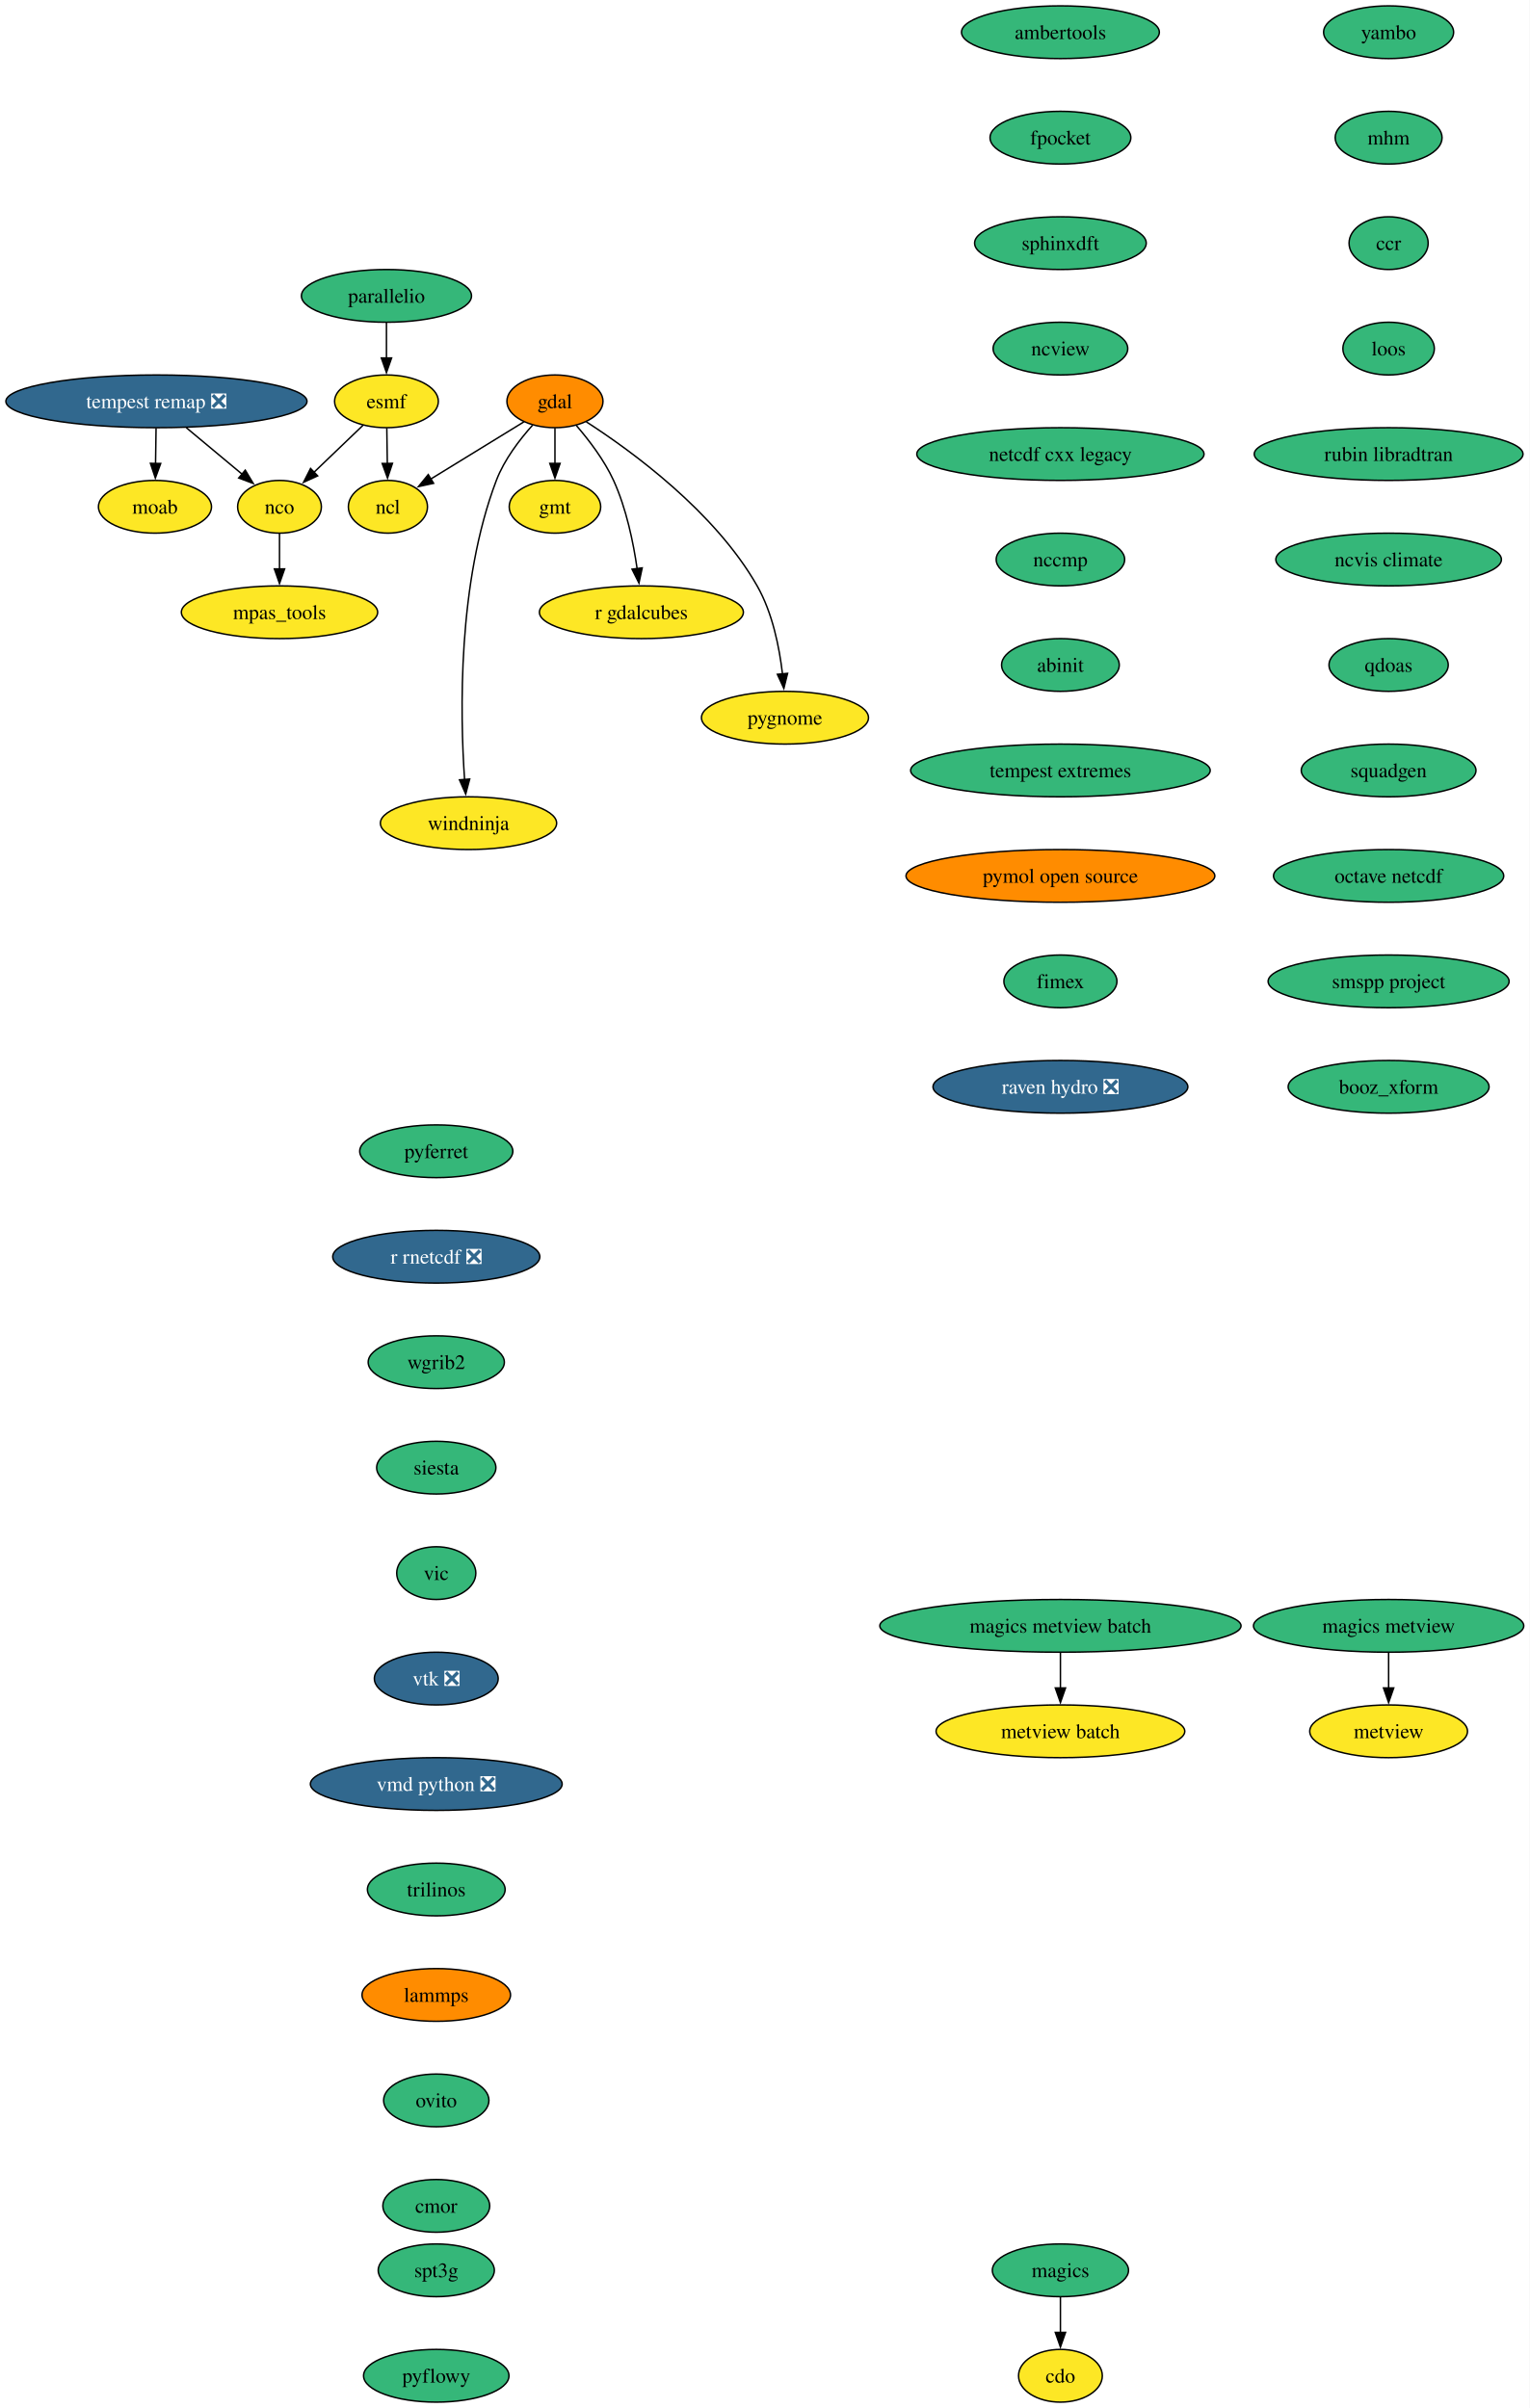
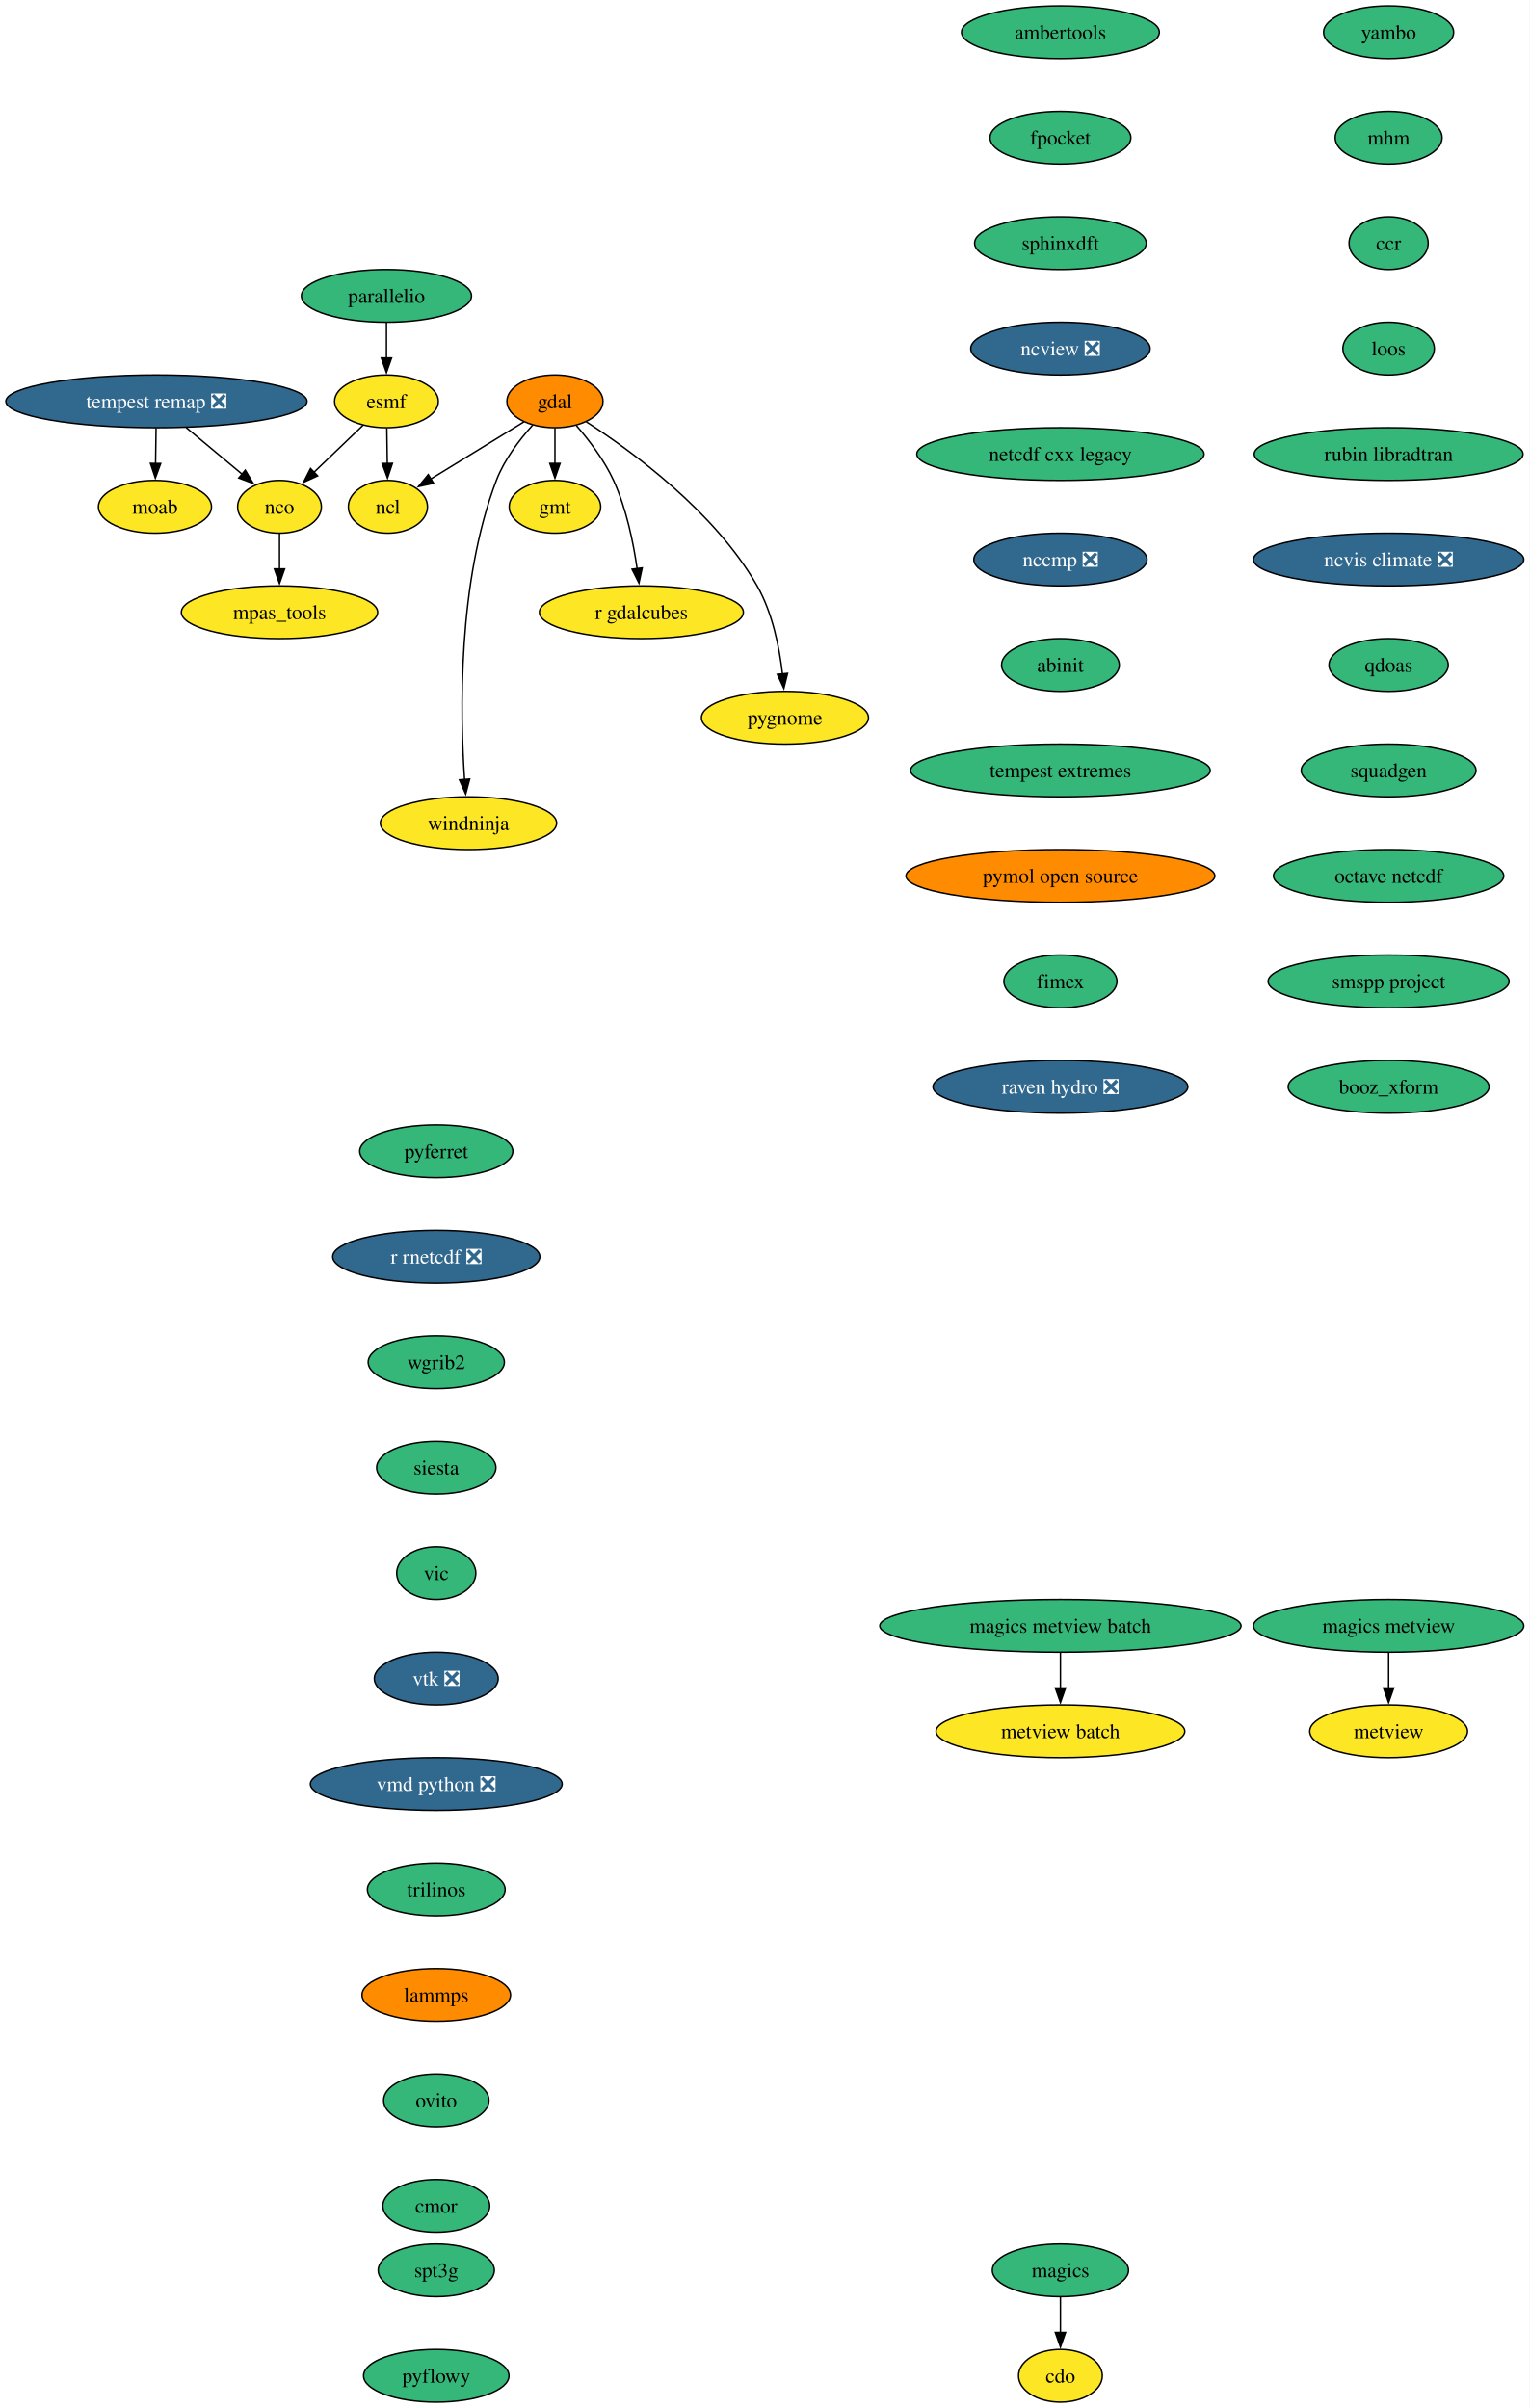
<svg xmlns="http://www.w3.org/2000/svg" xmlns:xlink="http://www.w3.org/1999/xlink" width="1044pt" height="1644pt" viewBox="0.00 0.00 1044.00 1644.00">
  <g id="graph0" class="graph" transform="scale(1 1) rotate(0) translate(4 1640)">
    <polygon fill="white" stroke="none" points="-4,4 -4,-1640 1040.01,-1640 1040.01,4 -4,4" />
    <g id="node1" class="node">
      <g id="a_node1">
        <a xlink:href="https://github.com/conda-forge/cdo-feedstock" xlink:title="cdo">
          <ellipse fill="#fde725" stroke="black" cx="719.77" cy="-18" rx="28.59" ry="18" />
          <text xml:space="preserve" text-anchor="middle" x="719.77" y="-13.32" font-family="Times,serif" font-size="14.00">cdo</text>
        </a>
      </g>
    </g>
    <g id="node2" class="node">
      <g id="a_node2">
        <a xlink:href="https://github.com/conda-forge/esmf-feedstock" xlink:title="esmf">
          <ellipse fill="#fde725" stroke="black" cx="259.77" cy="-1366" rx="35.42" ry="18" />
          <text xml:space="preserve" text-anchor="middle" x="259.77" y="-1361.33" font-family="Times,serif" font-size="14.00">esmf</text>
        </a>
      </g>
    </g>
    <g id="node3" class="node">
      <g id="a_node3">
        <a xlink:href="https://github.com/conda-forge/ncl-feedstock" xlink:title="ncl">
          <ellipse fill="#fde725" stroke="black" cx="260.77" cy="-1294" rx="27" ry="18" />
          <text xml:space="preserve" text-anchor="middle" x="260.77" y="-1289.33" font-family="Times,serif" font-size="14.00">ncl</text>
        </a>
      </g>
    </g>
    <g id="edge1" class="edge">
      <path fill="none" stroke="black" d="M260.01,-1347.7C260.12,-1340.41 260.24,-1331.73 260.36,-1323.54" />
      <polygon fill="black" stroke="black" points="263.86,-1323.67 260.5,-1313.62 256.86,-1323.57 263.86,-1323.67" />
    </g>
    <g id="node4" class="node">
      <g id="a_node4">
        <a xlink:href="https://github.com/conda-forge/nco-feedstock" xlink:title="nco">
          <ellipse fill="#fde725" stroke="black" cx="186.77" cy="-1294" rx="28.59" ry="18" />
          <text xml:space="preserve" text-anchor="middle" x="186.77" y="-1289.33" font-family="Times,serif" font-size="14.00">nco</text>
        </a>
      </g>
    </g>
    <g id="edge2" class="edge">
      <path fill="none" stroke="black" d="M243.93,-1349.81C234.04,-1340.33 221.13,-1327.95 210.08,-1317.35" />
      <polygon fill="black" stroke="black" points="212.81,-1315.12 203.17,-1310.73 207.96,-1320.17 212.81,-1315.12" />
    </g>
    <g id="node5" class="node">
      <g id="a_node5">
        <a xlink:href="https://github.com/conda-forge/mpas_tools-feedstock" xlink:title="mpas_tools">
          <ellipse fill="#fde725" stroke="black" cx="186.77" cy="-1222" rx="66.99" ry="18" />
          <text xml:space="preserve" text-anchor="middle" x="186.77" y="-1217.33" font-family="Times,serif" font-size="14.00">mpas_tools</text>
        </a>
      </g>
    </g>
    <g id="edge3" class="edge">
      <path fill="none" stroke="black" d="M186.77,-1275.7C186.77,-1268.41 186.77,-1259.73 186.77,-1251.54" />
      <polygon fill="black" stroke="black" points="190.27,-1251.62 186.77,-1241.62 183.27,-1251.62 190.27,-1251.62" />
    </g>
    <g id="node6" class="node">
      <g id="a_node6">
        <a xlink:href="https://github.com/conda-forge/gdal-feedstock" xlink:title="gdal">
          <ellipse fill="#ff8c00" stroke="black" cx="374.77" cy="-1366" rx="32.79" ry="18" />
          <text xml:space="preserve" text-anchor="middle" x="374.77" y="-1361.33" font-family="Times,serif" font-size="14.00">gdal</text>
        </a>
      </g>
    </g>
    <g id="edge4" class="edge">
      <path fill="none" stroke="black" d="M353.59,-1352C335.72,-1341.02 309.94,-1325.19 290.08,-1313" />
      <polygon fill="black" stroke="black" points="291.95,-1310.04 281.6,-1307.79 288.29,-1316.01 291.95,-1310.04" />
    </g>
    <g id="node7" class="node">
      <g id="a_node7">
        <a xlink:href="https://github.com/conda-forge/gmt-feedstock" xlink:title="gmt">
          <ellipse fill="#fde725" stroke="black" cx="374.77" cy="-1294" rx="31.22" ry="18" />
          <text xml:space="preserve" text-anchor="middle" x="374.77" y="-1289.33" font-family="Times,serif" font-size="14.00">gmt</text>
        </a>
      </g>
    </g>
    <g id="edge5" class="edge">
      <path fill="none" stroke="black" d="M374.77,-1347.7C374.77,-1340.41 374.77,-1331.73 374.77,-1323.54" />
      <polygon fill="black" stroke="black" points="378.27,-1323.62 374.77,-1313.62 371.27,-1323.62 378.27,-1323.62" />
    </g>
    <g id="node8" class="node">
      <g id="a_node8">
        <a xlink:href="https://github.com/conda-forge/r-gdalcubes-feedstock" xlink:title="r gdalcubes">
          <ellipse fill="#fde725" stroke="black" cx="433.77" cy="-1222" rx="69.62" ry="18" />
          <text xml:space="preserve" text-anchor="middle" x="433.77" y="-1217.33" font-family="Times,serif" font-size="14.00">r gdalcubes</text>
        </a>
      </g>
    </g>
    <g id="edge6" class="edge">
      <path fill="none" stroke="black" d="M389.38,-1349.48C398.01,-1339.5 408.45,-1325.84 414.77,-1312 423.5,-1292.88 428.29,-1269.58 430.87,-1251.63" />
      <polygon fill="black" stroke="black" points="434.32,-1252.29 432.11,-1241.93 427.37,-1251.41 434.32,-1252.29" />
    </g>
    <g id="node9" class="node">
      <g id="a_node9">
        <a xlink:href="https://github.com/conda-forge/pygnome-feedstock" xlink:title="pygnome">
          <ellipse fill="#fde725" stroke="black" cx="531.77" cy="-1150" rx="57" ry="18" />
          <text xml:space="preserve" text-anchor="middle" x="531.77" y="-1145.33" font-family="Times,serif" font-size="14.00">pygnome</text>
        </a>
      </g>
    </g>
    <g id="edge7" class="edge">
      <path fill="none" stroke="black" d="M396.16,-1352.02C427.13,-1332.05 483.88,-1290.7 512.77,-1240 523.24,-1221.62 527.95,-1198.12 530.07,-1179.88" />
      <polygon fill="black" stroke="black" points="533.55,-1180.29 531,-1170.01 526.58,-1179.63 533.55,-1180.29" />
    </g>
    <g id="node10" class="node">
      <g id="a_node10">
        <a xlink:href="https://github.com/conda-forge/windninja-feedstock" xlink:title="windninja">
          <ellipse fill="#fde725" stroke="black" cx="315.77" cy="-1078" rx="60.15" ry="18" />
          <text xml:space="preserve" text-anchor="middle" x="315.77" y="-1073.33" font-family="Times,serif" font-size="14.00">windninja</text>
        </a>
      </g>
    </g>
    <g id="edge8" class="edge">
      <path fill="none" stroke="black" d="M359.52,-1349.75C350.65,-1339.87 340.18,-1326.22 334.77,-1312 308.23,-1242.34 309.99,-1152.71 313.1,-1107.61" />
      <polygon fill="black" stroke="black" points="316.58,-1108.13 313.86,-1097.89 309.6,-1107.59 316.58,-1108.13" />
    </g>
    <g id="node11" class="node">
      <g id="a_node11">
        <a xlink:href="https://github.com/conda-forge/magics-feedstock" xlink:title="magics">
          <ellipse fill="#35b779" stroke="black" cx="719.77" cy="-90" rx="46.47" ry="18" />
          <text xml:space="preserve" text-anchor="middle" x="719.77" y="-85.33" font-family="Times,serif" font-size="14.00">magics</text>
        </a>
      </g>
    </g>
    <g id="edge9" class="edge">
      <path fill="none" stroke="black" d="M719.77,-71.7C719.77,-64.41 719.77,-55.73 719.77,-47.54" />
      <polygon fill="black" stroke="black" points="723.27,-47.62 719.77,-37.62 716.27,-47.62 723.27,-47.62" />
    </g>
    <g id="node12" class="node">
      <g id="a_node12">
        <a xlink:href="https://github.com/conda-forge/moab-feedstock" xlink:title="moab">
          <ellipse fill="#fde725" stroke="black" cx="101.77" cy="-1294" rx="38.58" ry="18" />
          <text xml:space="preserve" text-anchor="middle" x="101.77" y="-1289.33" font-family="Times,serif" font-size="14.00">moab</text>
        </a>
      </g>
    </g>
    <g id="node13" class="node">
      <g id="a_node13">
        <a xlink:href="https://github.com/conda-forge/pyferret-feedstock" xlink:title="pyferret">
          <ellipse fill="#35b779" stroke="black" cx="293.77" cy="-854" rx="52.26" ry="18" />
          <text xml:space="preserve" text-anchor="middle" x="293.77" y="-849.33" font-family="Times,serif" font-size="14.00">pyferret</text>
        </a>
      </g>
    </g>
    <g id="node14" class="node">
      <g id="a_node14">
        <a xlink:href="https://github.com/conda-forge/r-rnetcdf-feedstock/pull/41" xlink:title="r rnetcdf ❎">
          <ellipse fill="#31688e" stroke="black" cx="293.77" cy="-782" rx="70.68" ry="18" />
          <text xml:space="preserve" text-anchor="middle" x="293.77" y="-777.33" font-family="Times,serif" font-size="14.00" fill="white">r rnetcdf ❎</text>
        </a>
      </g>
    </g>
    <g id="node15" class="node">
      <g id="a_node15">
        <a xlink:href="https://github.com/conda-forge/wgrib2-feedstock" xlink:title="wgrib2">
          <ellipse fill="#35b779" stroke="black" cx="293.77" cy="-710" rx="46.47" ry="18" />
          <text xml:space="preserve" text-anchor="middle" x="293.77" y="-705.33" font-family="Times,serif" font-size="14.00">wgrib2</text>
        </a>
      </g>
    </g>
    <g id="node16" class="node">
      <g id="a_node16">
        <a xlink:href="https://github.com/conda-forge/siesta-feedstock" xlink:title="siesta">
          <ellipse fill="#35b779" stroke="black" cx="293.77" cy="-638" rx="40.69" ry="18" />
          <text xml:space="preserve" text-anchor="middle" x="293.77" y="-633.33" font-family="Times,serif" font-size="14.00">siesta</text>
        </a>
      </g>
    </g>
    <g id="node17" class="node">
      <g id="a_node17">
        <a xlink:href="https://github.com/conda-forge/vic-feedstock" xlink:title="vic">
          <ellipse fill="#35b779" stroke="black" cx="293.77" cy="-566" rx="27" ry="18" />
          <text xml:space="preserve" text-anchor="middle" x="293.77" y="-561.33" font-family="Times,serif" font-size="14.00">vic</text>
        </a>
      </g>
    </g>
    <g id="node18" class="node">
      <g id="a_node18">
        <a xlink:href="https://github.com/conda-forge/vtk-feedstock/pull/446" xlink:title="vtk ❎">
          <ellipse fill="#31688e" stroke="black" cx="293.77" cy="-494" rx="42.26" ry="18" />
          <text xml:space="preserve" text-anchor="middle" x="293.77" y="-489.32" font-family="Times,serif" font-size="14.00" fill="white">vtk ❎</text>
        </a>
      </g>
    </g>
    <g id="node19" class="node">
      <g id="a_node19">
        <a xlink:href="https://github.com/conda-forge/vmd-python-feedstock/pull/49" xlink:title="vmd python ❎">
          <ellipse fill="#31688e" stroke="black" cx="293.77" cy="-422" rx="85.93" ry="18" />
          <text xml:space="preserve" text-anchor="middle" x="293.77" y="-417.32" font-family="Times,serif" font-size="14.00" fill="white">vmd python ❎</text>
        </a>
      </g>
    </g>
    <g id="node20" class="node">
      <g id="a_node20">
        <a xlink:href="https://github.com/conda-forge/trilinos-feedstock" xlink:title="trilinos">
          <ellipse fill="#35b779" stroke="black" cx="293.77" cy="-350" rx="47" ry="18" />
          <text xml:space="preserve" text-anchor="middle" x="293.77" y="-345.32" font-family="Times,serif" font-size="14.00">trilinos</text>
        </a>
      </g>
    </g>
    <g id="node21" class="node">
      <g id="a_node21">
        <a xlink:href="https://github.com/conda-forge/lammps-feedstock" xlink:title="lammps">
          <ellipse fill="#ff8c00" stroke="black" cx="293.77" cy="-278" rx="50.68" ry="18" />
          <text xml:space="preserve" text-anchor="middle" x="293.77" y="-273.32" font-family="Times,serif" font-size="14.00">lammps</text>
        </a>
      </g>
    </g>
    <g id="node22" class="node">
      <g id="a_node22">
        <a xlink:href="https://github.com/conda-forge/ovito-feedstock" xlink:title="ovito">
          <ellipse fill="#35b779" stroke="black" cx="293.77" cy="-206" rx="35.95" ry="18" />
          <text xml:space="preserve" text-anchor="middle" x="293.77" y="-201.33" font-family="Times,serif" font-size="14.00">ovito</text>
        </a>
      </g>
    </g>
    <g id="node23" class="node">
      <g id="a_node23">
        <a xlink:href="https://github.com/conda-forge/cmor-feedstock" xlink:title="cmor">
          <ellipse fill="#35b779" stroke="black" cx="293.77" cy="-134" rx="36.48" ry="18" />
          <text xml:space="preserve" text-anchor="middle" x="293.77" y="-129.32" font-family="Times,serif" font-size="14.00">cmor</text>
        </a>
      </g>
    </g>
    <g id="node24" class="node">
      <g id="a_node24">
        <a xlink:href="https://github.com/conda-forge/tempest-remap-feedstock/pull/54" xlink:title="tempest remap ❎">
          <ellipse fill="#31688e" stroke="black" cx="102.77" cy="-1366" rx="102.77" ry="18" />
          <text xml:space="preserve" text-anchor="middle" x="102.77" y="-1361.33" font-family="Times,serif" font-size="14.00" fill="white">tempest remap ❎</text>
        </a>
      </g>
    </g>
    <g id="edge20" class="edge">
      <path fill="none" stroke="black" d="M123.1,-1348.05C134.55,-1338.51 148.97,-1326.5 161.18,-1316.32" />
      <polygon fill="black" stroke="black" points="163.4,-1319.03 168.85,-1309.93 158.92,-1313.65 163.4,-1319.03" />
    </g>
    <g id="edge21" class="edge">
      <path fill="none" stroke="black" d="M102.52,-1347.7C102.42,-1340.41 102.29,-1331.73 102.17,-1323.54" />
      <polygon fill="black" stroke="black" points="105.68,-1323.57 102.03,-1313.62 98.68,-1323.67 105.68,-1323.57" />
    </g>
    <g id="node25" class="node">
      <g id="a_node25">
        <a xlink:href="https://github.com/conda-forge/metview-feedstock" xlink:title="metview">
          <ellipse fill="#fde725" stroke="black" cx="943.77" cy="-458" rx="53.84" ry="18" />
          <text xml:space="preserve" text-anchor="middle" x="943.77" y="-453.32" font-family="Times,serif" font-size="14.00">metview</text>
        </a>
      </g>
    </g>
    <g id="node26" class="node">
      <g id="a_node26">
        <a xlink:href="https://github.com/conda-forge/ambertools-feedstock" xlink:title="ambertools">
          <ellipse fill="#35b779" stroke="black" cx="719.77" cy="-1618" rx="67.52" ry="18" />
          <text xml:space="preserve" text-anchor="middle" x="719.77" y="-1613.33" font-family="Times,serif" font-size="14.00">ambertools</text>
        </a>
      </g>
    </g>
    <g id="node27" class="node">
      <g id="a_node27">
        <a xlink:href="https://github.com/conda-forge/fpocket-feedstock" xlink:title="fpocket">
          <ellipse fill="#35b779" stroke="black" cx="719.77" cy="-1546" rx="48.05" ry="18" />
          <text xml:space="preserve" text-anchor="middle" x="719.77" y="-1541.33" font-family="Times,serif" font-size="14.00">fpocket</text>
        </a>
      </g>
    </g>
    <g id="node28" class="node">
      <g id="a_node28">
        <a xlink:href="https://github.com/conda-forge/sphinxdft-feedstock" xlink:title="sphinxdft">
          <ellipse fill="#35b779" stroke="black" cx="719.77" cy="-1474" rx="58.57" ry="18" />
          <text xml:space="preserve" text-anchor="middle" x="719.77" y="-1469.33" font-family="Times,serif" font-size="14.00">sphinxdft</text>
        </a>
      </g>
    </g>
    <g id="node29" class="node">
      <g id="a_node29">
-         <a xlink:href="https://github.com/conda-forge/ncview-feedstock" xlink:title="ncview">
-           <ellipse fill="#35b779" stroke="black" cx="719.77" cy="-1402" rx="45.95" ry="18" />
-           <text xml:space="preserve" text-anchor="middle" x="719.77" y="-1397.33" font-family="Times,serif" font-size="14.00">ncview</text>
+         <a xlink:href="https://github.com/conda-forge/ncview-feedstock/pull/30" xlink:title="ncview ❎">
+           <ellipse fill="#31688e" stroke="black" cx="719.77" cy="-1402" rx="61.2" ry="18" />
+           <text xml:space="preserve" text-anchor="middle" x="719.77" y="-1397.33" font-family="Times,serif" font-size="14.00" fill="white">ncview ❎</text>
        </a>
      </g>
    </g>
    <g id="node30" class="node">
      <g id="a_node30">
        <a xlink:href="https://github.com/conda-forge/netcdf-cxx-legacy-feedstock" xlink:title="netcdf cxx legacy">
          <ellipse fill="#35b779" stroke="black" cx="719.77" cy="-1330" rx="98.03" ry="18" />
          <text xml:space="preserve" text-anchor="middle" x="719.77" y="-1325.33" font-family="Times,serif" font-size="14.00">netcdf cxx legacy</text>
        </a>
      </g>
    </g>
    <g id="node31" class="node">
      <g id="a_node31">
-         <a xlink:href="https://github.com/conda-forge/nccmp-feedstock" xlink:title="nccmp">
-           <ellipse fill="#35b779" stroke="black" cx="719.77" cy="-1258" rx="43.84" ry="18" />
-           <text xml:space="preserve" text-anchor="middle" x="719.77" y="-1253.33" font-family="Times,serif" font-size="14.00">nccmp</text>
+         <a xlink:href="https://github.com/conda-forge/nccmp-feedstock/pull/32" xlink:title="nccmp ❎">
+           <ellipse fill="#31688e" stroke="black" cx="719.77" cy="-1258" rx="59.1" ry="18" />
+           <text xml:space="preserve" text-anchor="middle" x="719.77" y="-1253.33" font-family="Times,serif" font-size="14.00" fill="white">nccmp ❎</text>
        </a>
      </g>
    </g>
    <g id="node35" class="node">
      <g id="a_node35">
        <a xlink:href="https://github.com/conda-forge/abinit-feedstock" xlink:title="abinit">
          <ellipse fill="#35b779" stroke="black" cx="719.77" cy="-1186" rx="40.16" ry="18" />
          <text xml:space="preserve" text-anchor="middle" x="719.77" y="-1181.33" font-family="Times,serif" font-size="14.00">abinit</text>
        </a>
      </g>
    </g>
    <g id="node32" class="node">
      <g id="a_node32">
        <a xlink:href="https://github.com/conda-forge/magics-metview-feedstock" xlink:title="magics metview">
          <ellipse fill="#35b779" stroke="black" cx="943.77" cy="-530" rx="92.25" ry="18" />
          <text xml:space="preserve" text-anchor="middle" x="943.77" y="-525.33" font-family="Times,serif" font-size="14.00">magics metview</text>
        </a>
      </g>
    </g>
    <g id="edge27" class="edge">
      <path fill="none" stroke="black" d="M943.77,-511.7C943.77,-504.41 943.77,-495.73 943.77,-487.54" />
      <polygon fill="black" stroke="black" points="947.27,-487.62 943.77,-477.62 940.27,-487.62 947.27,-487.62" />
    </g>
    <g id="node33" class="node">
      <g id="a_node33">
        <a xlink:href="https://github.com/conda-forge/magics-metview-batch-feedstock" xlink:title="magics metview batch">
          <ellipse fill="#35b779" stroke="black" cx="719.77" cy="-530" rx="123.29" ry="18" />
          <text xml:space="preserve" text-anchor="middle" x="719.77" y="-525.33" font-family="Times,serif" font-size="14.00">magics metview batch</text>
        </a>
      </g>
    </g>
    <g id="node34" class="node">
      <g id="a_node34">
        <a xlink:href="https://github.com/conda-forge/metview-batch-feedstock" xlink:title="metview batch">
          <ellipse fill="#fde725" stroke="black" cx="719.77" cy="-458" rx="84.88" ry="18" />
          <text xml:space="preserve" text-anchor="middle" x="719.77" y="-453.32" font-family="Times,serif" font-size="14.00">metview batch</text>
        </a>
      </g>
    </g>
    <g id="edge28" class="edge">
      <path fill="none" stroke="black" d="M719.77,-511.7C719.77,-504.41 719.77,-495.73 719.77,-487.54" />
      <polygon fill="black" stroke="black" points="723.27,-487.62 719.77,-477.62 716.27,-487.62 723.27,-487.62" />
    </g>
    <g id="node36" class="node">
      <g id="a_node36">
        <a xlink:href="https://github.com/conda-forge/tempest-extremes-feedstock" xlink:title="tempest extremes">
          <ellipse fill="#35b779" stroke="black" cx="719.77" cy="-1114" rx="102.24" ry="18" />
          <text xml:space="preserve" text-anchor="middle" x="719.77" y="-1109.33" font-family="Times,serif" font-size="14.00">tempest extremes</text>
        </a>
      </g>
    </g>
    <g id="node37" class="node">
      <g id="a_node37">
        <a xlink:href="https://github.com/conda-forge/pymol-open-source-feedstock" xlink:title="pymol open source">
          <ellipse fill="#ff8c00" stroke="black" cx="719.77" cy="-1042" rx="105.4" ry="18" />
          <text xml:space="preserve" text-anchor="middle" x="719.77" y="-1037.33" font-family="Times,serif" font-size="14.00">pymol open source</text>
        </a>
      </g>
    </g>
    <g id="node38" class="node">
      <g id="a_node38">
        <a xlink:href="https://github.com/conda-forge/fimex-feedstock" xlink:title="fimex">
          <ellipse fill="#35b779" stroke="black" cx="719.77" cy="-970" rx="38.58" ry="18" />
          <text xml:space="preserve" text-anchor="middle" x="719.77" y="-965.33" font-family="Times,serif" font-size="14.00">fimex</text>
        </a>
      </g>
    </g>
    <g id="node39" class="node">
      <g id="a_node39">
        <a xlink:href="https://github.com/conda-forge/raven-hydro-feedstock/pull/40" xlink:title="raven hydro ❎">
          <ellipse fill="#31688e" stroke="black" cx="719.77" cy="-898" rx="86.98" ry="18" />
          <text xml:space="preserve" text-anchor="middle" x="719.77" y="-893.33" font-family="Times,serif" font-size="14.00" fill="white">raven hydro ❎</text>
        </a>
      </g>
    </g>
    <g id="node40" class="node">
      <g id="a_node40">
        <a xlink:href="https://github.com/conda-forge/yambo-feedstock" xlink:title="yambo">
          <ellipse fill="#35b779" stroke="black" cx="943.77" cy="-1618" rx="44.37" ry="18" />
          <text xml:space="preserve" text-anchor="middle" x="943.77" y="-1613.33" font-family="Times,serif" font-size="14.00">yambo</text>
        </a>
      </g>
    </g>
    <g id="node41" class="node">
      <g id="a_node41">
        <a xlink:href="https://github.com/conda-forge/mhm-feedstock" xlink:title="mhm">
          <ellipse fill="#35b779" stroke="black" cx="943.77" cy="-1546" rx="36.48" ry="18" />
          <text xml:space="preserve" text-anchor="middle" x="943.77" y="-1541.33" font-family="Times,serif" font-size="14.00">mhm</text>
        </a>
      </g>
    </g>
    <g id="node42" class="node">
      <g id="a_node42">
        <a xlink:href="https://github.com/conda-forge/ccr-feedstock" xlink:title="ccr">
          <ellipse fill="#35b779" stroke="black" cx="943.77" cy="-1474" rx="27" ry="18" />
          <text xml:space="preserve" text-anchor="middle" x="943.77" y="-1469.33" font-family="Times,serif" font-size="14.00">ccr</text>
        </a>
      </g>
    </g>
    <g id="node43" class="node">
      <g id="a_node43">
        <a xlink:href="https://github.com/conda-forge/loos-feedstock" xlink:title="loos">
          <ellipse fill="#35b779" stroke="black" cx="943.77" cy="-1402" rx="31.22" ry="18" />
          <text xml:space="preserve" text-anchor="middle" x="943.77" y="-1397.33" font-family="Times,serif" font-size="14.00">loos</text>
        </a>
      </g>
    </g>
    <g id="node44" class="node">
      <g id="a_node44">
        <a xlink:href="https://github.com/conda-forge/rubin-libradtran-feedstock" xlink:title="rubin libradtran">
          <ellipse fill="#35b779" stroke="black" cx="943.77" cy="-1330" rx="91.72" ry="18" />
          <text xml:space="preserve" text-anchor="middle" x="943.77" y="-1325.33" font-family="Times,serif" font-size="14.00">rubin libradtran</text>
        </a>
      </g>
    </g>
    <g id="node46" class="node">
      <g id="a_node46">
-         <a xlink:href="https://github.com/conda-forge/ncvis-climate-feedstock" xlink:title="ncvis climate">
-           <ellipse fill="#35b779" stroke="black" cx="943.77" cy="-1258" rx="76.99" ry="18" />
-           <text xml:space="preserve" text-anchor="middle" x="943.77" y="-1253.33" font-family="Times,serif" font-size="14.00">ncvis climate</text>
+         <a xlink:href="https://github.com/conda-forge/ncvis-climate-feedstock/pull/27" xlink:title="ncvis climate ❎">
+           <ellipse fill="#31688e" stroke="black" cx="943.77" cy="-1258" rx="92.25" ry="18" />
+           <text xml:space="preserve" text-anchor="middle" x="943.77" y="-1253.33" font-family="Times,serif" font-size="14.00" fill="white">ncvis climate ❎</text>
        </a>
      </g>
    </g>
    <g id="node45" class="node">
      <g id="a_node45">
        <a xlink:href="https://github.com/conda-forge/parallelio-feedstock" xlink:title="parallelio">
          <ellipse fill="#35b779" stroke="black" cx="259.77" cy="-1438" rx="58.05" ry="18" />
          <text xml:space="preserve" text-anchor="middle" x="259.77" y="-1433.33" font-family="Times,serif" font-size="14.00">parallelio</text>
        </a>
      </g>
    </g>
    <g id="edge38" class="edge">
      <path fill="none" stroke="black" d="M259.77,-1419.7C259.77,-1412.41 259.77,-1403.73 259.77,-1395.54" />
      <polygon fill="black" stroke="black" points="263.27,-1395.62 259.77,-1385.62 256.27,-1395.62 263.27,-1395.62" />
    </g>
    <g id="node47" class="node">
      <g id="a_node47">
        <a xlink:href="https://github.com/conda-forge/qdoas-feedstock" xlink:title="qdoas">
          <ellipse fill="#35b779" stroke="black" cx="943.77" cy="-1186" rx="40.69" ry="18" />
          <text xml:space="preserve" text-anchor="middle" x="943.77" y="-1181.33" font-family="Times,serif" font-size="14.00">qdoas</text>
        </a>
      </g>
    </g>
    <g id="node48" class="node">
      <g id="a_node48">
        <a xlink:href="https://github.com/conda-forge/squadgen-feedstock" xlink:title="squadgen">
          <ellipse fill="#35b779" stroke="black" cx="943.77" cy="-1114" rx="59.63" ry="18" />
          <text xml:space="preserve" text-anchor="middle" x="943.77" y="-1109.33" font-family="Times,serif" font-size="14.00">squadgen</text>
        </a>
      </g>
    </g>
    <g id="node49" class="node">
      <g id="a_node49">
        <a xlink:href="https://github.com/conda-forge/octave-netcdf-feedstock" xlink:title="octave netcdf">
          <ellipse fill="#35b779" stroke="black" cx="943.77" cy="-1042" rx="78.57" ry="18" />
          <text xml:space="preserve" text-anchor="middle" x="943.77" y="-1037.33" font-family="Times,serif" font-size="14.00">octave netcdf</text>
        </a>
      </g>
    </g>
    <g id="node50" class="node">
      <g id="a_node50">
        <a xlink:href="https://github.com/conda-forge/smspp-project-feedstock" xlink:title="smspp project">
          <ellipse fill="#35b779" stroke="black" cx="943.77" cy="-970" rx="82.25" ry="18" />
          <text xml:space="preserve" text-anchor="middle" x="943.77" y="-965.33" font-family="Times,serif" font-size="14.00">smspp project</text>
        </a>
      </g>
    </g>
    <g id="node51" class="node">
      <g id="a_node51">
        <a xlink:href="https://github.com/conda-forge/booz_xform-feedstock" xlink:title="booz_xform">
          <ellipse fill="#35b779" stroke="black" cx="943.77" cy="-898" rx="68.57" ry="18" />
          <text xml:space="preserve" text-anchor="middle" x="943.77" y="-893.33" font-family="Times,serif" font-size="14.00">booz_xform</text>
        </a>
      </g>
    </g>
    <g id="node52" class="node">
      <g id="a_node52">
        <a xlink:href="https://github.com/conda-forge/spt3g-feedstock" xlink:title="spt3g">
          <ellipse fill="#35b779" stroke="black" cx="293.77" cy="-90" rx="39.63" ry="18" />
          <text xml:space="preserve" text-anchor="middle" x="293.77" y="-85.33" font-family="Times,serif" font-size="14.00">spt3g</text>
        </a>
      </g>
    </g>
    <g id="node53" class="node">
      <g id="a_node53">
        <a xlink:href="https://github.com/conda-forge/pyflowy-feedstock" xlink:title="pyflowy">
          <ellipse fill="#35b779" stroke="black" cx="293.77" cy="-18" rx="49.63" ry="18" />
          <text xml:space="preserve" text-anchor="middle" x="293.77" y="-13.32" font-family="Times,serif" font-size="14.00">pyflowy</text>
        </a>
      </g>
    </g>
  </g>
</svg>
